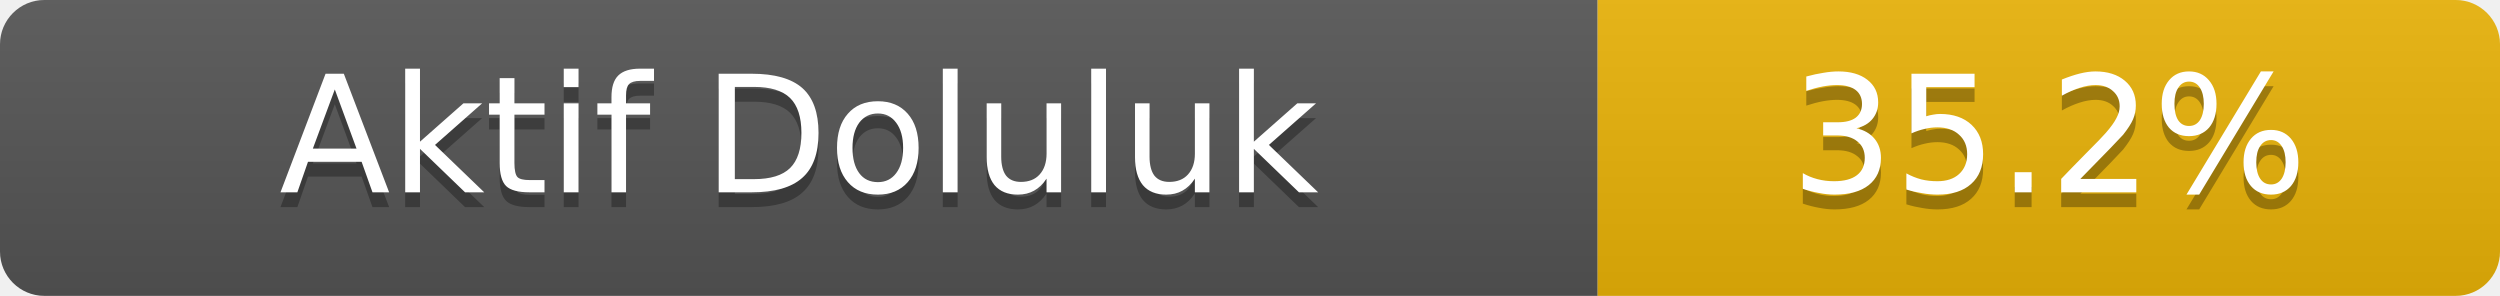
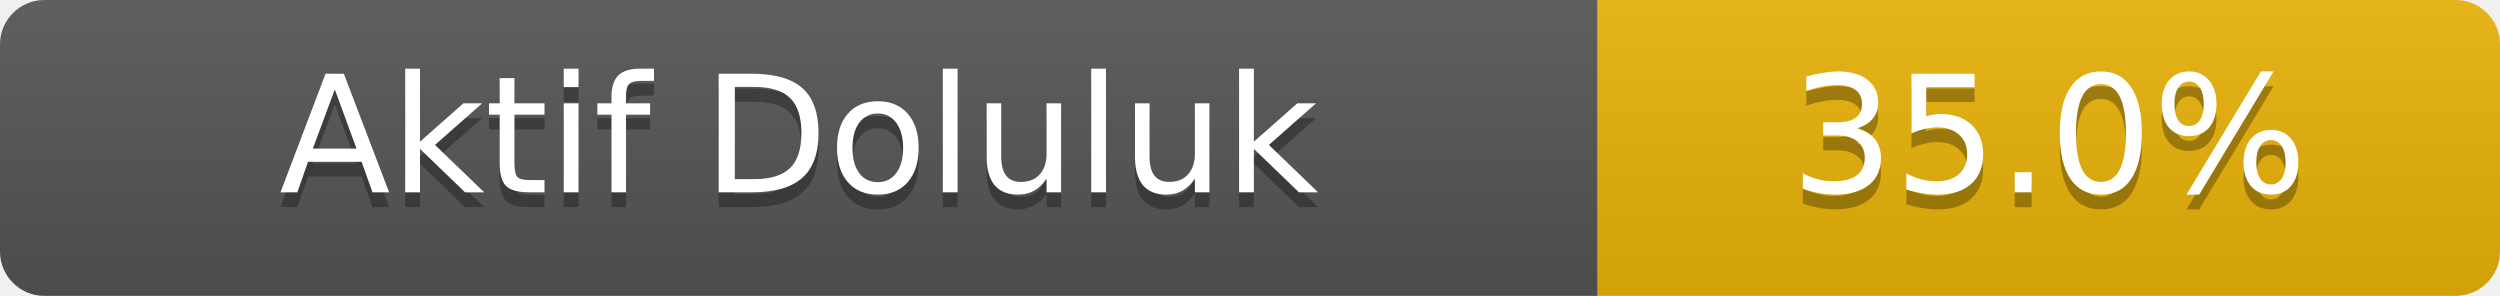
- <svg xmlns="http://www.w3.org/2000/svg" width="169" height="20" role="img" aria-label="Aktif Doluluk: 35.2%">
+ <svg xmlns="http://www.w3.org/2000/svg" width="169" height="20" role="img" aria-label="Aktif Doluluk: 35.0%">
  <linearGradient id="s" x2="0" y2="100%">
    <stop offset="0" stop-color="#bbb" stop-opacity=".1" />
    <stop offset="1" stop-opacity=".1" />
  </linearGradient>
  <clipPath id="r">
    <rect width="169" height="20" rx="3" fill="#fff" />
  </clipPath>
  <g clip-path="url(#r)">
    <rect width="108" height="20" fill="#555" />
    <rect x="108" width="61" height="20" fill="#eab308" />
    <rect width="169" height="20" fill="url(#s)" />
  </g>
  <g fill="#fff" text-anchor="middle" font-family="Verdana,Geneva,DejaVu Sans,sans-serif" font-size="11">
    <text x="54.0" y="14" fill="#010101" fill-opacity=".3">Aktif Doluluk</text>
    <text x="54.0" y="13">Aktif Doluluk</text>
-     <text x="138.5" y="14" fill="#010101" fill-opacity=".3">35.2%</text>
-     <text x="138.5" y="13">35.2%</text>
+     <text x="138.5" y="14" fill="#010101" fill-opacity=".3">35.0%</text>
+     <text x="138.5" y="13">35.0%</text>
  </g>
</svg>
